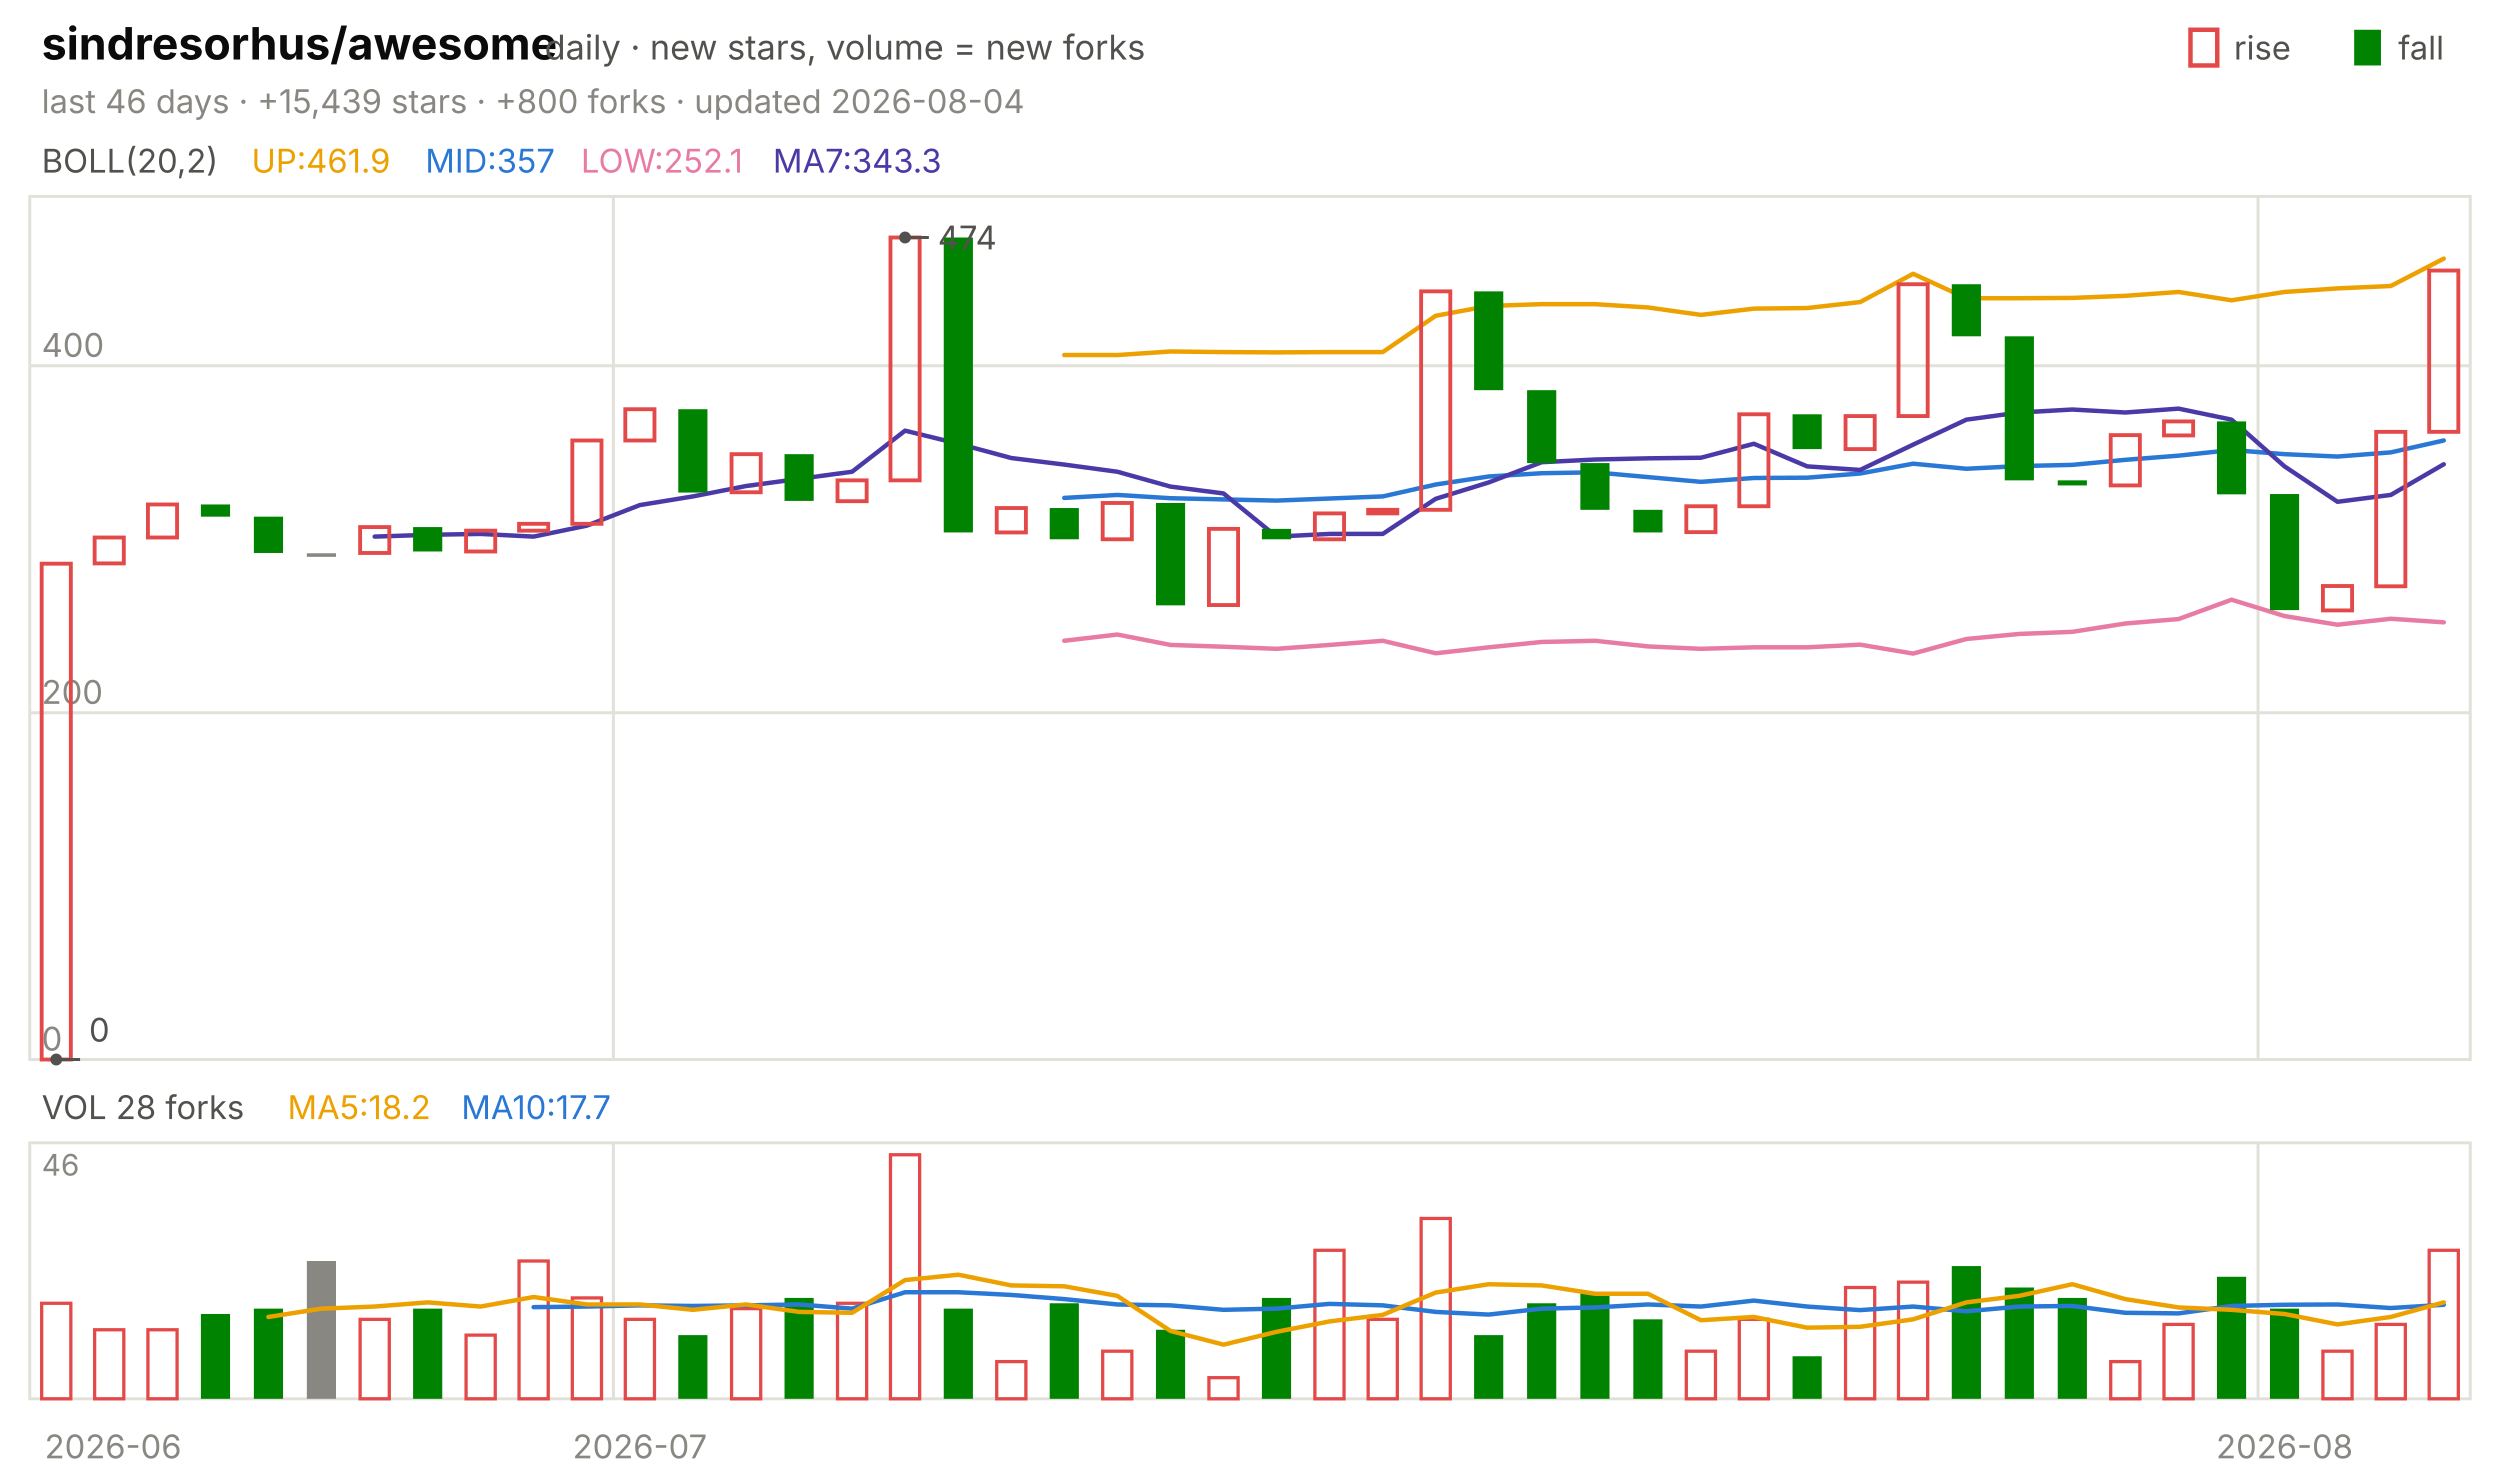
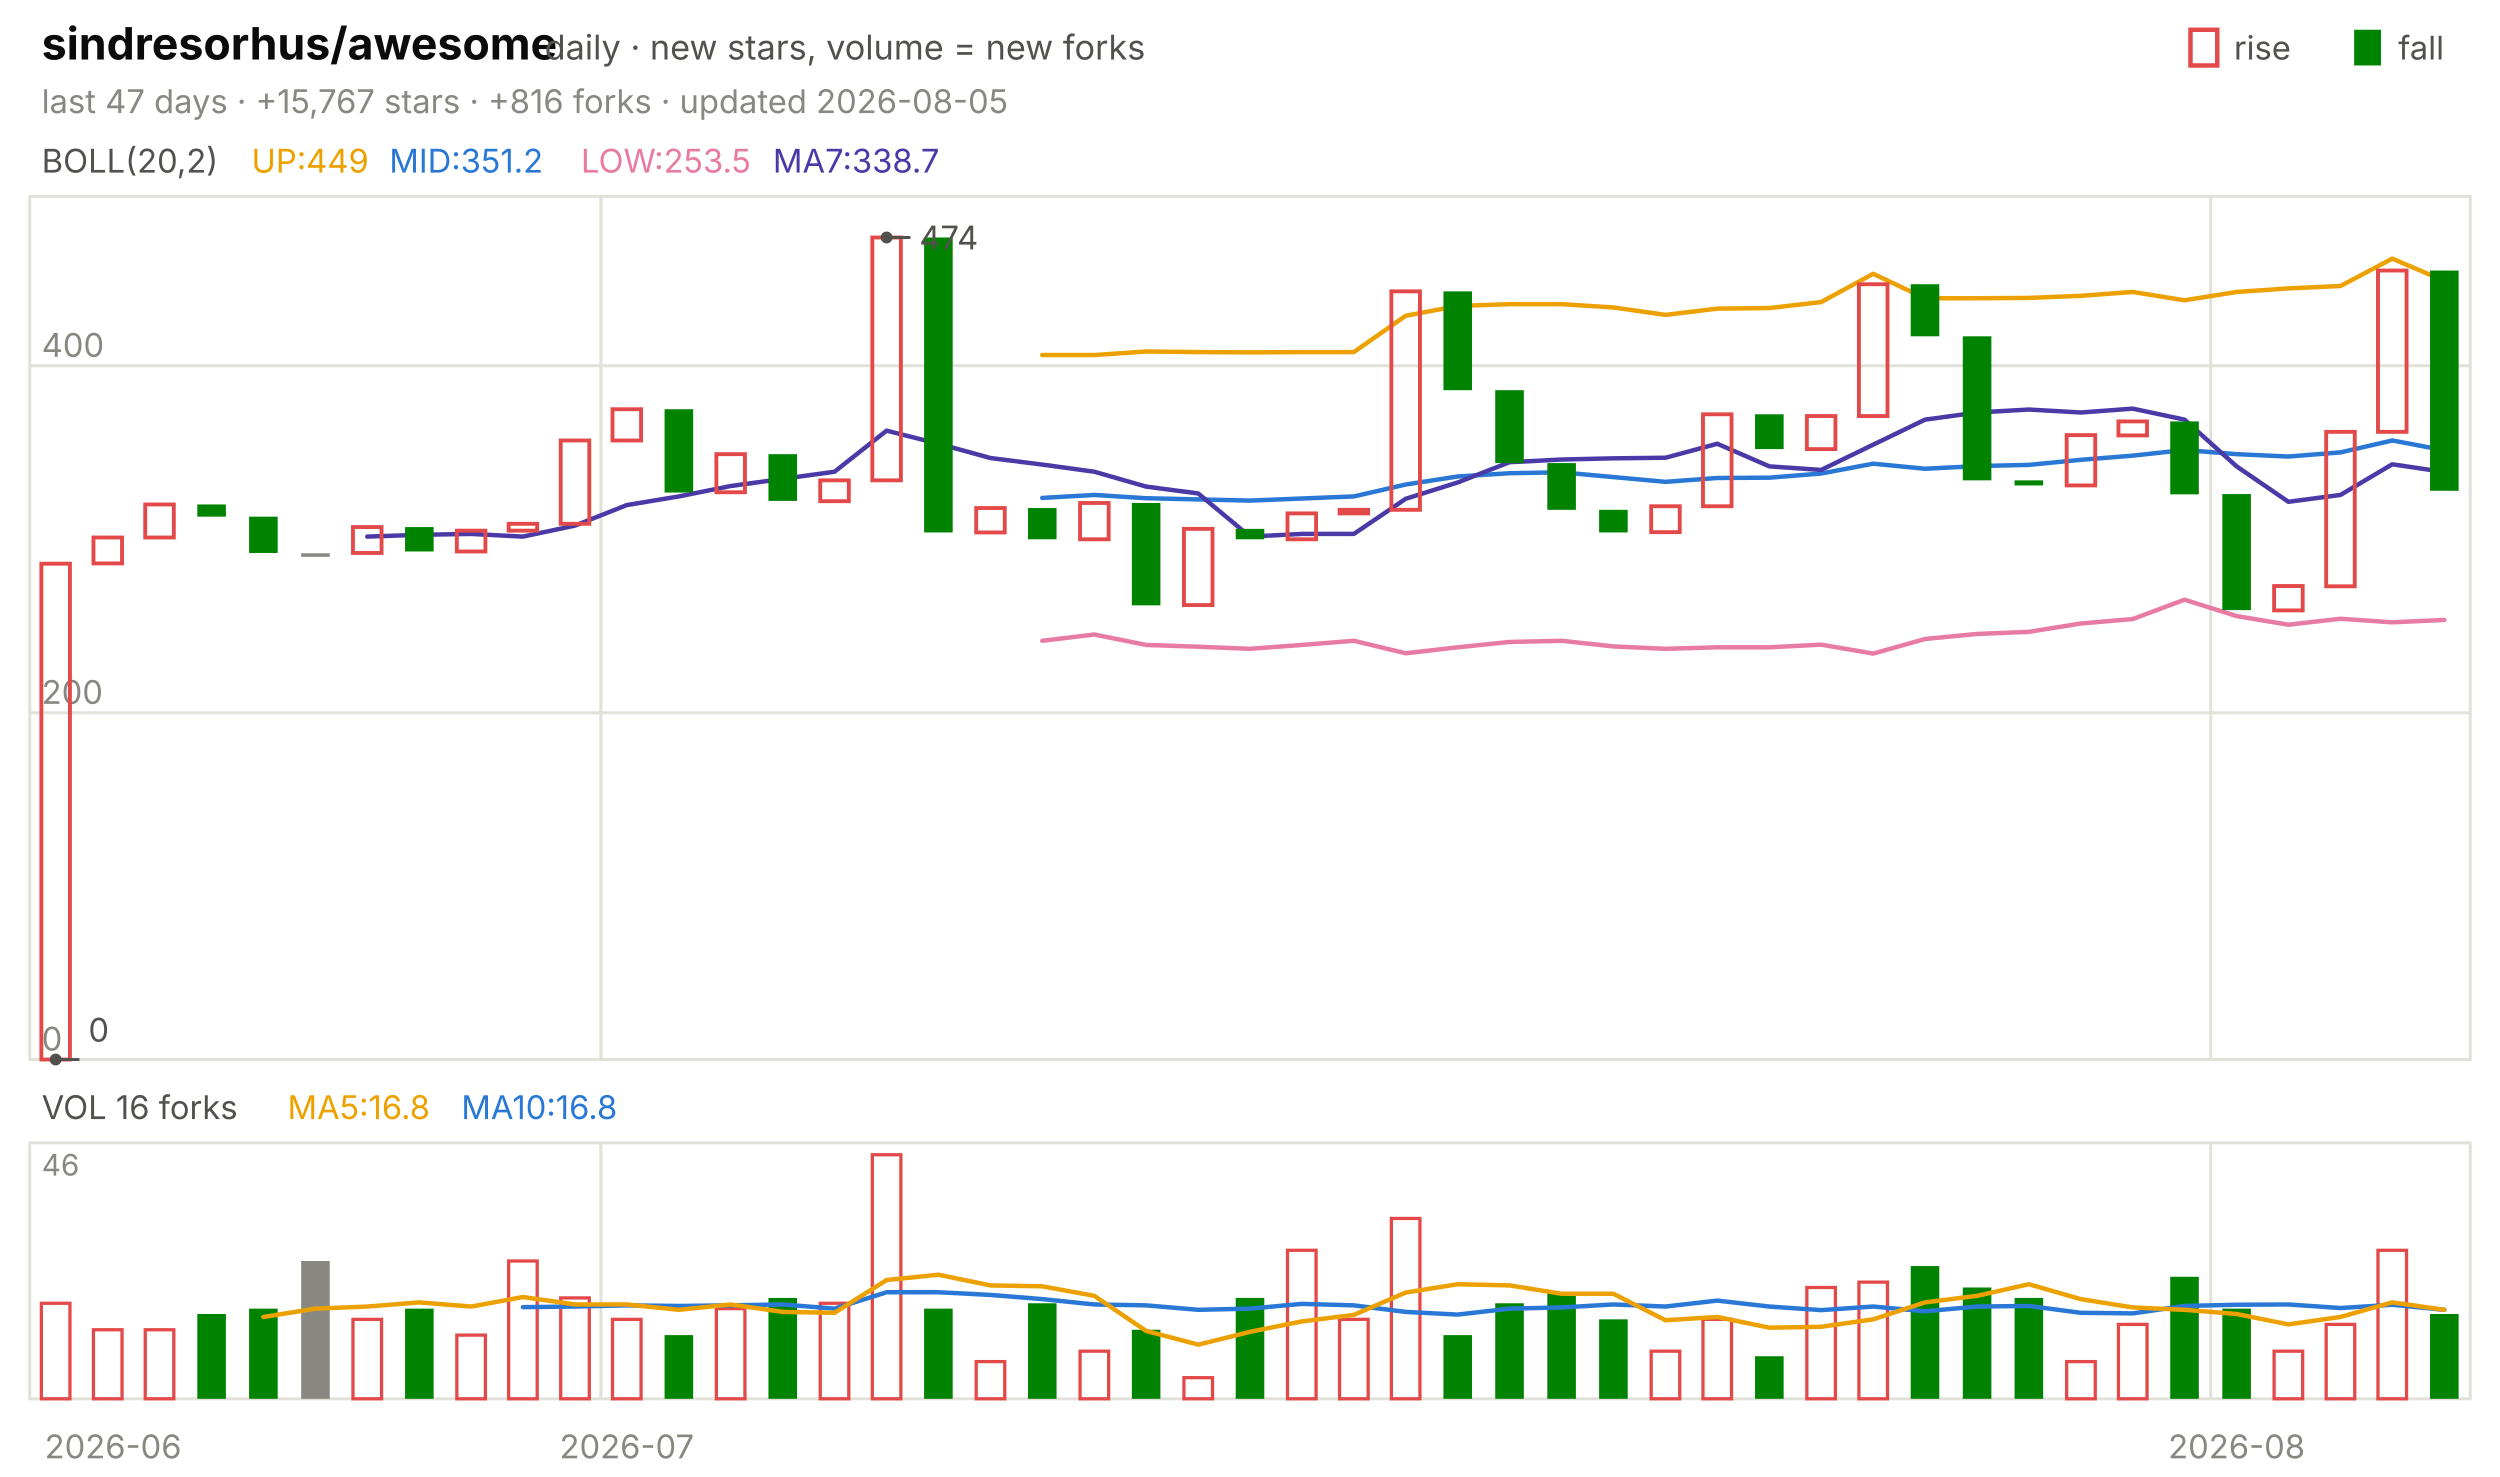
<svg xmlns="http://www.w3.org/2000/svg" viewBox="0 0 840 496" width="840" height="496" font-family="-apple-system,'Segoe UI',system-ui,sans-serif" role="img" aria-label="sindresorhus/awesome candlestick chart">
  <text x="14.0" y="20.0" font-size="15" fill="#0b0b0b" font-weight="650">sindresorhus/awesome</text>
  <text x="183.0" y="20.0" font-size="11.5" fill="#52514e">daily · new stars, volume = new forks</text>
  <text x="805.8" y="20.0" font-size="11.0" fill="#52514e">fall</text>
  <rect x="791" y="10" width="9" height="12" fill="#008300" />
  <text x="750.6" y="20.0" font-size="11.0" fill="#52514e">rise</text>
  <rect x="736" y="10" width="9" height="12" fill="none" stroke="#e34948" stroke-width="1.5" />
-   <text x="14.0" y="38.0" font-size="11.0" fill="#898781">last 46 days · +15,439 stars · +800 forks · updated 2026-08-04</text>
+   <text x="14.0" y="38.0" font-size="11.0" fill="#898781">last 47 days · +15,767 stars · +816 forks · updated 2026-08-05</text>
  <rect x="10" y="66" width="820" height="290" fill="none" stroke="#e1e0d9" />
  <rect x="10" y="384" width="820" height="86" fill="none" stroke="#e1e0d9" />
  <text x="38.0" y="490.0" font-size="11.0" fill="#898781" text-anchor="middle">2026-06</text>
-   <line x1="206.1" y1="66.0" x2="206.1" y2="356.0" stroke="#e1e0d9" stroke-width="1.0" />
-   <line x1="206.1" y1="384.0" x2="206.1" y2="470.0" stroke="#e1e0d9" stroke-width="1.0" />
-   <text x="215.0" y="490.0" font-size="11.0" fill="#898781" text-anchor="middle">2026-07</text>
-   <line x1="758.7" y1="66.0" x2="758.7" y2="356.0" stroke="#e1e0d9" stroke-width="1.0" />
-   <line x1="758.7" y1="384.0" x2="758.7" y2="470.0" stroke="#e1e0d9" stroke-width="1.0" />
-   <text x="767.6" y="490.0" font-size="11.0" fill="#898781" text-anchor="middle">2026-08</text>
+   <line x1="201.9" y1="66.0" x2="201.9" y2="356.0" stroke="#e1e0d9" stroke-width="1.0" />
+   <line x1="201.9" y1="384.0" x2="201.9" y2="470.0" stroke="#e1e0d9" stroke-width="1.0" />
+   <text x="210.6" y="490.0" font-size="11.0" fill="#898781" text-anchor="middle">2026-07</text>
+   <line x1="742.8" y1="66.0" x2="742.8" y2="356.0" stroke="#e1e0d9" stroke-width="1.0" />
+   <line x1="742.8" y1="384.0" x2="742.8" y2="470.0" stroke="#e1e0d9" stroke-width="1.0" />
+   <text x="751.5" y="490.0" font-size="11.0" fill="#898781" text-anchor="middle">2026-08</text>
  <text x="14.0" y="58.0" font-size="11.0" fill="#52514e">BOLL(20,2)</text>
-   <text x="84.5" y="58.0" font-size="11.0" fill="#eda100">UP:461.9</text>
-   <text x="142.9" y="58.0" font-size="11.0" fill="#2a78d6">MID:357</text>
-   <text x="195.2" y="58.0" font-size="11.0" fill="#e87ba4">LOW:252.1</text>
-   <text x="259.7" y="58.0" font-size="11.0" fill="#4a3aa7">MA7:343.3</text>
+   <text x="84.5" y="58.0" font-size="11.0" fill="#eda100">UP:449</text>
+   <text x="130.8" y="58.0" font-size="11.0" fill="#2a78d6">MID:351.2</text>
+   <text x="195.2" y="58.0" font-size="11.0" fill="#e87ba4">LOW:253.5</text>
+   <text x="259.7" y="58.0" font-size="11.0" fill="#4a3aa7">MA7:338.7</text>
  <line x1="10.0" y1="356.0" x2="830.0" y2="356.0" stroke="#e1e0d9" stroke-width="1.0" />
  <text x="14.0" y="353.0" font-size="11.0" fill="#898781">0</text>
  <line x1="10.0" y1="239.5" x2="830.0" y2="239.5" stroke="#e1e0d9" stroke-width="1.0" />
  <text x="14.0" y="236.5" font-size="11.0" fill="#898781">200</text>
  <line x1="10.0" y1="122.9" x2="830.0" y2="122.9" stroke="#e1e0d9" stroke-width="1.0" />
  <text x="14.0" y="119.9" font-size="11.0" fill="#898781">400</text>
-   <polyline points="357.6,119.3 375.4,119.3 393.3,118.1 411.1,118.3 428.9,118.4 446.7,118.3 464.6,118.3 482.4,106.1 500.2,102.8 518.0,102.2 535.9,102.2 553.7,103.3 571.5,105.8 589.3,103.7 607.2,103.5 625.0,101.5 642.8,92.0 660.7,100.2 678.5,100.2 696.3,100.1 714.1,99.4 732.0,98.1 749.8,100.9 767.6,98.1 785.4,96.9 803.3,96.1 821.1,86.9" fill="none" stroke="#eda100" stroke-width="1.5" stroke-linejoin="round" stroke-linecap="round" />
-   <polyline points="357.6,167.3 375.4,166.3 393.3,167.4 411.1,167.8 428.9,168.2 446.7,167.5 464.6,166.8 482.4,162.8 500.2,160.1 518.0,159.0 535.9,158.7 553.7,160.3 571.5,161.9 589.3,160.6 607.2,160.5 625.0,159.1 642.8,155.8 660.7,157.5 678.5,156.6 696.3,156.2 714.1,154.5 732.0,153.1 749.8,151.2 767.6,152.6 785.4,153.4 803.3,152.0 821.1,148.0" fill="none" stroke="#2a78d6" stroke-width="1.5" stroke-linejoin="round" stroke-linecap="round" />
-   <polyline points="357.6,215.3 375.4,213.2 393.3,216.7 411.1,217.3 428.9,218.0 446.7,216.7 464.6,215.3 482.4,219.5 500.2,217.5 518.0,215.7 535.9,215.3 553.7,217.2 571.5,218.0 589.3,217.5 607.2,217.5 625.0,216.6 642.8,219.6 660.7,214.7 678.5,213.0 696.3,212.3 714.1,209.5 732.0,208.0 749.8,201.5 767.6,207.0 785.4,209.9 803.3,207.9 821.1,209.1" fill="none" stroke="#e87ba4" stroke-width="1.5" stroke-linejoin="round" stroke-linecap="round" />
-   <polyline points="125.9,180.3 143.7,179.7 161.5,179.4 179.3,180.3 197.2,176.6 215.0,169.7 232.8,166.8 250.7,163.3 268.5,160.9 286.3,158.5 304.1,144.7 322.0,149.1 339.8,153.9 357.6,156.1 375.4,158.5 393.3,163.5 411.1,165.8 428.9,180.3 446.7,179.4 464.6,179.4 482.4,167.6 500.2,162.1 518.0,155.3 535.9,154.4 553.7,154.0 571.5,153.8 589.3,149.1 607.2,156.7 625.0,157.9 642.8,149.4 660.7,141.0 678.5,138.6 696.3,137.6 714.1,138.6 732.0,137.3 749.8,141.0 767.6,156.7 785.4,168.6 803.3,166.3 821.1,156.0" fill="none" stroke="#4a3aa7" stroke-width="1.5" stroke-linejoin="round" stroke-linecap="round" />
-   <rect x="14.0" y="189.4" width="9.8" height="166.6" fill="none" stroke="#e34948" stroke-width="1.3" />
-   <rect x="31.8" y="180.6" width="9.8" height="8.7" fill="none" stroke="#e34948" stroke-width="1.3" />
-   <rect x="49.7" y="169.5" width="9.8" height="11.1" fill="none" stroke="#e34948" stroke-width="1.3" />
-   <rect x="67.5" y="169.5" width="9.8" height="4.1" fill="#008300" />
-   <rect x="85.3" y="173.6" width="9.8" height="12.2" fill="#008300" />
-   <rect x="103.1" y="185.9" width="9.8" height="1.2" fill="#898781" />
-   <rect x="121.0" y="177.1" width="9.8" height="8.7" fill="none" stroke="#e34948" stroke-width="1.3" />
-   <rect x="138.8" y="177.1" width="9.8" height="8.2" fill="#008300" />
-   <rect x="156.6" y="178.3" width="9.8" height="7.0" fill="none" stroke="#e34948" stroke-width="1.3" />
-   <rect x="174.4" y="176.0" width="9.8" height="2.3" fill="none" stroke="#e34948" stroke-width="1.3" />
-   <rect x="192.3" y="148.0" width="9.8" height="28.0" fill="none" stroke="#e34948" stroke-width="1.3" />
-   <rect x="210.1" y="137.5" width="9.8" height="10.5" fill="none" stroke="#e34948" stroke-width="1.3" />
-   <rect x="227.9" y="137.5" width="9.8" height="28.0" fill="#008300" />
-   <rect x="245.8" y="152.6" width="9.8" height="12.8" fill="none" stroke="#e34948" stroke-width="1.3" />
-   <rect x="263.6" y="152.6" width="9.8" height="15.7" fill="#008300" />
-   <rect x="281.4" y="161.4" width="9.8" height="7.0" fill="none" stroke="#e34948" stroke-width="1.3" />
-   <rect x="299.2" y="79.8" width="9.8" height="81.6" fill="none" stroke="#e34948" stroke-width="1.3" />
-   <rect x="317.1" y="79.8" width="9.8" height="99.1" fill="#008300" />
-   <rect x="334.9" y="170.7" width="9.8" height="8.2" fill="none" stroke="#e34948" stroke-width="1.3" />
-   <rect x="352.7" y="170.7" width="9.8" height="10.5" fill="#008300" />
-   <rect x="370.5" y="169.0" width="9.8" height="12.2" fill="none" stroke="#e34948" stroke-width="1.3" />
-   <rect x="388.4" y="169.0" width="9.8" height="34.4" fill="#008300" />
-   <rect x="406.2" y="177.7" width="9.8" height="25.6" fill="none" stroke="#e34948" stroke-width="1.3" />
-   <rect x="424.0" y="177.7" width="9.8" height="3.5" fill="#008300" />
-   <rect x="441.8" y="172.5" width="9.8" height="8.7" fill="none" stroke="#e34948" stroke-width="1.3" />
-   <rect x="459.7" y="171.3" width="9.8" height="1.2" fill="none" stroke="#e34948" stroke-width="1.3" />
-   <rect x="477.5" y="97.9" width="9.8" height="73.4" fill="none" stroke="#e34948" stroke-width="1.3" />
-   <rect x="495.3" y="97.9" width="9.8" height="33.2" fill="#008300" />
-   <rect x="513.1" y="131.1" width="9.8" height="24.5" fill="#008300" />
-   <rect x="531.0" y="155.6" width="9.8" height="15.7" fill="#008300" />
-   <rect x="548.8" y="171.3" width="9.8" height="7.6" fill="#008300" />
-   <rect x="566.6" y="170.1" width="9.8" height="8.7" fill="none" stroke="#e34948" stroke-width="1.3" />
-   <rect x="584.4" y="139.2" width="9.8" height="30.9" fill="none" stroke="#e34948" stroke-width="1.3" />
-   <rect x="602.3" y="139.2" width="9.8" height="11.7" fill="#008300" />
-   <rect x="620.1" y="139.8" width="9.8" height="11.1" fill="none" stroke="#e34948" stroke-width="1.3" />
-   <rect x="637.9" y="95.5" width="9.8" height="44.3" fill="none" stroke="#e34948" stroke-width="1.3" />
-   <rect x="655.8" y="95.5" width="9.8" height="17.5" fill="#008300" />
-   <rect x="673.6" y="113.0" width="9.8" height="48.4" fill="#008300" />
-   <rect x="691.4" y="161.4" width="9.8" height="1.7" fill="#008300" />
-   <rect x="709.2" y="146.2" width="9.8" height="16.9" fill="none" stroke="#e34948" stroke-width="1.3" />
-   <rect x="727.1" y="141.6" width="9.8" height="4.7" fill="none" stroke="#e34948" stroke-width="1.3" />
-   <rect x="744.9" y="141.6" width="9.8" height="24.5" fill="#008300" />
-   <rect x="762.7" y="166.0" width="9.8" height="39.0" fill="#008300" />
-   <rect x="780.5" y="196.9" width="9.8" height="8.2" fill="none" stroke="#e34948" stroke-width="1.3" />
-   <rect x="798.4" y="145.1" width="9.8" height="51.9" fill="none" stroke="#e34948" stroke-width="1.3" />
-   <rect x="816.2" y="90.9" width="9.8" height="54.2" fill="none" stroke="#e34948" stroke-width="1.3" />
-   <circle cx="304.1" cy="79.8" r="2" fill="#52514e" />
-   <line x1="304.1" y1="79.8" x2="312.1" y2="79.8" stroke="#52514e" stroke-width="1.0" />
-   <text x="315.1" y="83.8" font-size="11.0" fill="#52514e">474</text>
-   <circle cx="18.9" cy="356.0" r="2" fill="#52514e" />
-   <line x1="18.9" y1="356.0" x2="26.9" y2="356.0" stroke="#52514e" stroke-width="1.0" />
-   <text x="29.9" y="350.0" font-size="11.0" fill="#52514e">0</text>
-   <text x="14.0" y="376.0" font-size="11.0" fill="#52514e">VOL 28 forks</text>
-   <text x="96.6" y="376.0" font-size="11.0" fill="#eda100">MA5:18.2</text>
-   <text x="155.0" y="376.0" font-size="11.0" fill="#2a78d6">MA10:17.7</text>
+   <polyline points="350.2,119.3 367.7,119.3 385.1,118.1 402.6,118.3 420.0,118.4 437.4,118.3 454.9,118.3 472.3,106.1 489.8,102.8 507.2,102.2 524.7,102.2 542.1,103.3 559.6,105.8 577.0,103.7 594.5,103.5 611.9,101.5 629.4,92.0 646.8,100.2 664.3,100.2 681.7,100.1 699.1,99.4 716.6,98.1 734.0,100.9 751.5,98.1 768.9,96.9 786.4,96.1 803.8,86.9 821.3,94.4" fill="none" stroke="#eda100" stroke-width="1.5" stroke-linejoin="round" stroke-linecap="round" />
+   <polyline points="350.2,167.3 367.7,166.3 385.1,167.4 402.6,167.8 420.0,168.2 437.4,167.5 454.9,166.8 472.3,162.8 489.8,160.1 507.2,159.0 524.7,158.7 542.1,160.3 559.6,161.9 577.0,160.6 594.5,160.5 611.9,159.1 629.4,155.8 646.8,157.5 664.3,156.6 681.7,156.2 699.1,154.5 716.6,153.1 734.0,151.2 751.5,152.6 768.9,153.4 786.4,152.0 803.8,148.0 821.3,151.3" fill="none" stroke="#2a78d6" stroke-width="1.5" stroke-linejoin="round" stroke-linecap="round" />
+   <polyline points="350.2,215.3 367.7,213.2 385.1,216.7 402.6,217.3 420.0,218.0 437.4,216.7 454.9,215.3 472.3,219.5 489.8,217.5 507.2,215.7 524.7,215.3 542.1,217.2 559.6,218.0 577.0,217.5 594.5,217.5 611.9,216.6 629.4,219.6 646.8,214.7 664.3,213.0 681.7,212.3 699.1,209.5 716.6,208.0 734.0,201.5 751.5,207.0 768.9,209.9 786.4,207.9 803.8,209.1 821.3,208.3" fill="none" stroke="#e87ba4" stroke-width="1.5" stroke-linejoin="round" stroke-linecap="round" />
+   <polyline points="123.4,180.3 140.9,179.7 158.3,179.4 175.7,180.3 193.2,176.6 210.6,169.7 228.1,166.8 245.5,163.3 263.0,160.9 280.4,158.5 297.9,144.7 315.3,149.1 332.8,153.9 350.2,156.1 367.7,158.5 385.1,163.5 402.6,165.8 420.0,180.3 437.4,179.4 454.9,179.4 472.3,167.6 489.8,162.1 507.2,155.3 524.7,154.4 542.1,154.0 559.6,153.8 577.0,149.1 594.5,156.7 611.9,157.9 629.4,149.4 646.8,141.0 664.3,138.6 681.7,137.6 699.1,138.6 716.6,137.3 734.0,141.0 751.5,156.7 768.9,168.6 786.4,166.3 803.8,156.0 821.3,158.6" fill="none" stroke="#4a3aa7" stroke-width="1.5" stroke-linejoin="round" stroke-linecap="round" />
+   <rect x="13.9" y="189.4" width="9.6" height="166.6" fill="none" stroke="#e34948" stroke-width="1.3" />
+   <rect x="31.4" y="180.6" width="9.6" height="8.7" fill="none" stroke="#e34948" stroke-width="1.3" />
+   <rect x="48.8" y="169.5" width="9.6" height="11.1" fill="none" stroke="#e34948" stroke-width="1.3" />
+   <rect x="66.3" y="169.5" width="9.6" height="4.1" fill="#008300" />
+   <rect x="83.7" y="173.6" width="9.6" height="12.2" fill="#008300" />
+   <rect x="101.2" y="185.9" width="9.6" height="1.2" fill="#898781" />
+   <rect x="118.6" y="177.1" width="9.6" height="8.7" fill="none" stroke="#e34948" stroke-width="1.3" />
+   <rect x="136.1" y="177.1" width="9.6" height="8.2" fill="#008300" />
+   <rect x="153.5" y="178.3" width="9.6" height="7.0" fill="none" stroke="#e34948" stroke-width="1.3" />
+   <rect x="170.9" y="176.0" width="9.6" height="2.3" fill="none" stroke="#e34948" stroke-width="1.3" />
+   <rect x="188.4" y="148.0" width="9.6" height="28.0" fill="none" stroke="#e34948" stroke-width="1.3" />
+   <rect x="205.8" y="137.5" width="9.6" height="10.5" fill="none" stroke="#e34948" stroke-width="1.3" />
+   <rect x="223.3" y="137.5" width="9.6" height="28.0" fill="#008300" />
+   <rect x="240.7" y="152.6" width="9.6" height="12.8" fill="none" stroke="#e34948" stroke-width="1.3" />
+   <rect x="258.2" y="152.6" width="9.6" height="15.7" fill="#008300" />
+   <rect x="275.6" y="161.4" width="9.6" height="7.0" fill="none" stroke="#e34948" stroke-width="1.3" />
+   <rect x="293.1" y="79.8" width="9.6" height="81.6" fill="none" stroke="#e34948" stroke-width="1.3" />
+   <rect x="310.5" y="79.8" width="9.6" height="99.1" fill="#008300" />
+   <rect x="328.0" y="170.7" width="9.6" height="8.2" fill="none" stroke="#e34948" stroke-width="1.3" />
+   <rect x="345.4" y="170.7" width="9.6" height="10.5" fill="#008300" />
+   <rect x="362.9" y="169.0" width="9.6" height="12.2" fill="none" stroke="#e34948" stroke-width="1.3" />
+   <rect x="380.3" y="169.0" width="9.6" height="34.4" fill="#008300" />
+   <rect x="397.8" y="177.7" width="9.6" height="25.6" fill="none" stroke="#e34948" stroke-width="1.3" />
+   <rect x="415.2" y="177.7" width="9.6" height="3.5" fill="#008300" />
+   <rect x="432.6" y="172.5" width="9.6" height="8.7" fill="none" stroke="#e34948" stroke-width="1.3" />
+   <rect x="450.1" y="171.3" width="9.6" height="1.2" fill="none" stroke="#e34948" stroke-width="1.3" />
+   <rect x="467.5" y="97.9" width="9.6" height="73.4" fill="none" stroke="#e34948" stroke-width="1.3" />
+   <rect x="485.0" y="97.9" width="9.6" height="33.2" fill="#008300" />
+   <rect x="502.4" y="131.1" width="9.6" height="24.5" fill="#008300" />
+   <rect x="519.9" y="155.6" width="9.6" height="15.7" fill="#008300" />
+   <rect x="537.3" y="171.3" width="9.6" height="7.6" fill="#008300" />
+   <rect x="554.8" y="170.1" width="9.6" height="8.7" fill="none" stroke="#e34948" stroke-width="1.3" />
+   <rect x="572.2" y="139.2" width="9.6" height="30.9" fill="none" stroke="#e34948" stroke-width="1.3" />
+   <rect x="589.7" y="139.2" width="9.6" height="11.7" fill="#008300" />
+   <rect x="607.1" y="139.8" width="9.6" height="11.1" fill="none" stroke="#e34948" stroke-width="1.3" />
+   <rect x="624.6" y="95.5" width="9.6" height="44.3" fill="none" stroke="#e34948" stroke-width="1.3" />
+   <rect x="642.0" y="95.5" width="9.6" height="17.5" fill="#008300" />
+   <rect x="659.5" y="113.0" width="9.6" height="48.4" fill="#008300" />
+   <rect x="676.9" y="161.4" width="9.6" height="1.7" fill="#008300" />
+   <rect x="694.4" y="146.2" width="9.6" height="16.9" fill="none" stroke="#e34948" stroke-width="1.3" />
+   <rect x="711.8" y="141.6" width="9.6" height="4.7" fill="none" stroke="#e34948" stroke-width="1.3" />
+   <rect x="729.2" y="141.6" width="9.6" height="24.5" fill="#008300" />
+   <rect x="746.7" y="166.0" width="9.6" height="39.0" fill="#008300" />
+   <rect x="764.1" y="196.9" width="9.6" height="8.2" fill="none" stroke="#e34948" stroke-width="1.3" />
+   <rect x="781.6" y="145.1" width="9.6" height="51.9" fill="none" stroke="#e34948" stroke-width="1.3" />
+   <rect x="799.0" y="90.9" width="9.6" height="54.2" fill="none" stroke="#e34948" stroke-width="1.3" />
+   <rect x="816.5" y="90.9" width="9.6" height="74.0" fill="#008300" />
+   <circle cx="297.9" cy="79.8" r="2" fill="#52514e" />
+   <line x1="297.9" y1="79.8" x2="305.9" y2="79.8" stroke="#52514e" stroke-width="1.0" />
+   <text x="308.9" y="83.8" font-size="11.0" fill="#52514e">474</text>
+   <circle cx="18.7" cy="356.0" r="2" fill="#52514e" />
+   <line x1="18.7" y1="356.0" x2="26.7" y2="356.0" stroke="#52514e" stroke-width="1.0" />
+   <text x="29.7" y="350.0" font-size="11.0" fill="#52514e">0</text>
+   <text x="14.0" y="376.0" font-size="11.0" fill="#52514e">VOL 16 forks</text>
+   <text x="96.6" y="376.0" font-size="11.0" fill="#eda100">MA5:16.8</text>
+   <text x="155.0" y="376.0" font-size="11.0" fill="#2a78d6">MA10:16.8</text>
  <text x="14.0" y="395.0" font-size="10" fill="#898781">46</text>
-   <rect x="14.0" y="437.9" width="9.8" height="32.1" fill="none" stroke="#e34948" stroke-width="1.1" />
-   <rect x="31.8" y="446.8" width="9.8" height="23.2" fill="none" stroke="#e34948" stroke-width="1.1" />
-   <rect x="49.7" y="446.8" width="9.8" height="23.2" fill="none" stroke="#e34948" stroke-width="1.1" />
-   <rect x="67.5" y="441.5" width="9.8" height="28.5" fill="#008300" />
-   <rect x="85.3" y="439.7" width="9.8" height="30.3" fill="#008300" />
-   <rect x="103.1" y="423.7" width="9.8" height="46.3" fill="#898781" />
-   <rect x="121.0" y="443.3" width="9.8" height="26.7" fill="none" stroke="#e34948" stroke-width="1.1" />
-   <rect x="138.8" y="439.7" width="9.8" height="30.3" fill="#008300" />
-   <rect x="156.6" y="448.6" width="9.8" height="21.4" fill="none" stroke="#e34948" stroke-width="1.1" />
-   <rect x="174.4" y="423.7" width="9.8" height="46.3" fill="none" stroke="#e34948" stroke-width="1.1" />
-   <rect x="192.3" y="436.1" width="9.8" height="33.9" fill="none" stroke="#e34948" stroke-width="1.1" />
-   <rect x="210.1" y="443.3" width="9.8" height="26.7" fill="none" stroke="#e34948" stroke-width="1.1" />
-   <rect x="227.9" y="448.6" width="9.8" height="21.4" fill="#008300" />
-   <rect x="245.8" y="439.7" width="9.8" height="30.3" fill="none" stroke="#e34948" stroke-width="1.1" />
-   <rect x="263.6" y="436.1" width="9.8" height="33.9" fill="#008300" />
-   <rect x="281.4" y="437.9" width="9.8" height="32.1" fill="none" stroke="#e34948" stroke-width="1.1" />
-   <rect x="299.2" y="388.0" width="9.8" height="82.0" fill="none" stroke="#e34948" stroke-width="1.1" />
-   <rect x="317.1" y="439.7" width="9.8" height="30.3" fill="#008300" />
-   <rect x="334.9" y="457.5" width="9.8" height="12.5" fill="none" stroke="#e34948" stroke-width="1.1" />
-   <rect x="352.7" y="437.9" width="9.8" height="32.1" fill="#008300" />
-   <rect x="370.5" y="454.0" width="9.8" height="16.0" fill="none" stroke="#e34948" stroke-width="1.1" />
-   <rect x="388.4" y="446.8" width="9.8" height="23.2" fill="#008300" />
-   <rect x="406.2" y="462.9" width="9.8" height="7.1" fill="none" stroke="#e34948" stroke-width="1.1" />
-   <rect x="424.0" y="436.1" width="9.8" height="33.9" fill="#008300" />
-   <rect x="441.8" y="420.1" width="9.8" height="49.9" fill="none" stroke="#e34948" stroke-width="1.1" />
-   <rect x="459.7" y="443.3" width="9.8" height="26.7" fill="none" stroke="#e34948" stroke-width="1.1" />
-   <rect x="477.5" y="409.4" width="9.8" height="60.6" fill="none" stroke="#e34948" stroke-width="1.1" />
-   <rect x="495.3" y="448.6" width="9.8" height="21.4" fill="#008300" />
-   <rect x="513.1" y="437.9" width="9.8" height="32.1" fill="#008300" />
-   <rect x="531.0" y="434.3" width="9.8" height="35.7" fill="#008300" />
-   <rect x="548.8" y="443.3" width="9.8" height="26.7" fill="#008300" />
-   <rect x="566.6" y="454.0" width="9.8" height="16.0" fill="none" stroke="#e34948" stroke-width="1.1" />
-   <rect x="584.4" y="443.3" width="9.8" height="26.7" fill="none" stroke="#e34948" stroke-width="1.1" />
-   <rect x="602.3" y="455.7" width="9.8" height="14.3" fill="#008300" />
-   <rect x="620.1" y="432.6" width="9.8" height="37.4" fill="none" stroke="#e34948" stroke-width="1.1" />
-   <rect x="637.9" y="430.8" width="9.8" height="39.2" fill="none" stroke="#e34948" stroke-width="1.1" />
-   <rect x="655.8" y="425.4" width="9.8" height="44.6" fill="#008300" />
-   <rect x="673.6" y="432.6" width="9.8" height="37.4" fill="#008300" />
-   <rect x="691.4" y="436.1" width="9.8" height="33.9" fill="#008300" />
-   <rect x="709.2" y="457.5" width="9.8" height="12.5" fill="none" stroke="#e34948" stroke-width="1.1" />
-   <rect x="727.1" y="445.0" width="9.8" height="25.0" fill="none" stroke="#e34948" stroke-width="1.1" />
-   <rect x="744.9" y="429.0" width="9.8" height="41.0" fill="#008300" />
-   <rect x="762.7" y="439.7" width="9.8" height="30.3" fill="#008300" />
-   <rect x="780.5" y="454.0" width="9.8" height="16.0" fill="none" stroke="#e34948" stroke-width="1.1" />
-   <rect x="798.4" y="445.0" width="9.8" height="25.0" fill="none" stroke="#e34948" stroke-width="1.1" />
-   <rect x="816.2" y="420.1" width="9.8" height="49.9" fill="none" stroke="#e34948" stroke-width="1.1" />
-   <polyline points="179.3,439.2 197.2,439.0 215.0,438.6 232.8,438.8 250.7,438.6 268.5,438.3 286.3,439.7 304.1,434.2 322.0,434.2 339.8,435.1 357.6,436.5 375.4,438.3 393.3,438.6 411.1,440.1 428.9,439.7 446.7,438.1 464.6,438.6 482.4,440.8 500.2,441.7 518.0,439.7 535.9,439.3 553.7,438.3 571.5,439.0 589.3,437.0 607.2,439.0 625.0,440.2 642.8,439.0 660.7,440.6 678.5,439.0 696.3,438.8 714.1,441.1 732.0,441.3 749.8,438.8 767.6,438.4 785.4,438.3 803.3,439.5 821.1,438.4" fill="none" stroke="#2a78d6" stroke-width="1.5" stroke-linejoin="round" stroke-linecap="round" />
-   <polyline points="90.2,442.5 108.0,439.7 125.9,439.0 143.7,437.6 161.5,439.0 179.3,435.8 197.2,438.3 215.0,438.3 232.8,440.1 250.7,438.3 268.5,440.8 286.3,441.1 304.1,430.1 322.0,428.3 339.8,431.9 357.6,432.2 375.4,435.4 393.3,447.2 411.1,451.8 428.9,447.5 446.7,444.0 464.6,441.8 482.4,434.3 500.2,431.5 518.0,431.9 535.9,434.7 553.7,434.7 571.5,443.6 589.3,442.5 607.2,446.1 625.0,445.8 642.8,443.3 660.7,437.6 678.5,435.4 696.3,431.5 714.1,436.5 732.0,439.3 749.8,440.1 767.6,441.5 785.4,445.0 803.3,442.5 821.1,437.6" fill="none" stroke="#eda100" stroke-width="1.5" stroke-linejoin="round" stroke-linecap="round" />
+   <rect x="13.9" y="437.9" width="9.6" height="32.1" fill="none" stroke="#e34948" stroke-width="1.1" />
+   <rect x="31.4" y="446.8" width="9.6" height="23.2" fill="none" stroke="#e34948" stroke-width="1.1" />
+   <rect x="48.8" y="446.8" width="9.6" height="23.2" fill="none" stroke="#e34948" stroke-width="1.1" />
+   <rect x="66.3" y="441.5" width="9.6" height="28.5" fill="#008300" />
+   <rect x="83.7" y="439.7" width="9.6" height="30.3" fill="#008300" />
+   <rect x="101.2" y="423.7" width="9.6" height="46.3" fill="#898781" />
+   <rect x="118.6" y="443.3" width="9.6" height="26.7" fill="none" stroke="#e34948" stroke-width="1.1" />
+   <rect x="136.1" y="439.7" width="9.6" height="30.3" fill="#008300" />
+   <rect x="153.5" y="448.6" width="9.6" height="21.4" fill="none" stroke="#e34948" stroke-width="1.1" />
+   <rect x="170.9" y="423.7" width="9.6" height="46.3" fill="none" stroke="#e34948" stroke-width="1.1" />
+   <rect x="188.4" y="436.1" width="9.6" height="33.9" fill="none" stroke="#e34948" stroke-width="1.1" />
+   <rect x="205.8" y="443.3" width="9.6" height="26.7" fill="none" stroke="#e34948" stroke-width="1.1" />
+   <rect x="223.3" y="448.6" width="9.6" height="21.4" fill="#008300" />
+   <rect x="240.7" y="439.7" width="9.6" height="30.3" fill="none" stroke="#e34948" stroke-width="1.1" />
+   <rect x="258.2" y="436.1" width="9.6" height="33.9" fill="#008300" />
+   <rect x="275.6" y="437.9" width="9.6" height="32.1" fill="none" stroke="#e34948" stroke-width="1.1" />
+   <rect x="293.1" y="388.0" width="9.6" height="82.0" fill="none" stroke="#e34948" stroke-width="1.1" />
+   <rect x="310.5" y="439.7" width="9.6" height="30.3" fill="#008300" />
+   <rect x="328.0" y="457.5" width="9.6" height="12.5" fill="none" stroke="#e34948" stroke-width="1.1" />
+   <rect x="345.4" y="437.9" width="9.6" height="32.1" fill="#008300" />
+   <rect x="362.9" y="454.0" width="9.6" height="16.0" fill="none" stroke="#e34948" stroke-width="1.1" />
+   <rect x="380.3" y="446.8" width="9.6" height="23.2" fill="#008300" />
+   <rect x="397.8" y="462.9" width="9.6" height="7.1" fill="none" stroke="#e34948" stroke-width="1.1" />
+   <rect x="415.2" y="436.1" width="9.6" height="33.9" fill="#008300" />
+   <rect x="432.6" y="420.1" width="9.6" height="49.9" fill="none" stroke="#e34948" stroke-width="1.1" />
+   <rect x="450.1" y="443.3" width="9.6" height="26.7" fill="none" stroke="#e34948" stroke-width="1.1" />
+   <rect x="467.5" y="409.4" width="9.6" height="60.6" fill="none" stroke="#e34948" stroke-width="1.1" />
+   <rect x="485.0" y="448.6" width="9.6" height="21.4" fill="#008300" />
+   <rect x="502.4" y="437.9" width="9.6" height="32.1" fill="#008300" />
+   <rect x="519.9" y="434.3" width="9.6" height="35.7" fill="#008300" />
+   <rect x="537.3" y="443.3" width="9.6" height="26.7" fill="#008300" />
+   <rect x="554.8" y="454.0" width="9.6" height="16.0" fill="none" stroke="#e34948" stroke-width="1.1" />
+   <rect x="572.2" y="443.3" width="9.6" height="26.7" fill="none" stroke="#e34948" stroke-width="1.1" />
+   <rect x="589.7" y="455.7" width="9.6" height="14.3" fill="#008300" />
+   <rect x="607.1" y="432.6" width="9.6" height="37.4" fill="none" stroke="#e34948" stroke-width="1.1" />
+   <rect x="624.6" y="430.8" width="9.6" height="39.2" fill="none" stroke="#e34948" stroke-width="1.1" />
+   <rect x="642.0" y="425.4" width="9.6" height="44.6" fill="#008300" />
+   <rect x="659.5" y="432.6" width="9.6" height="37.4" fill="#008300" />
+   <rect x="676.9" y="436.1" width="9.6" height="33.9" fill="#008300" />
+   <rect x="694.4" y="457.5" width="9.6" height="12.5" fill="none" stroke="#e34948" stroke-width="1.1" />
+   <rect x="711.8" y="445.0" width="9.6" height="25.0" fill="none" stroke="#e34948" stroke-width="1.1" />
+   <rect x="729.2" y="429.0" width="9.6" height="41.0" fill="#008300" />
+   <rect x="746.7" y="439.7" width="9.6" height="30.3" fill="#008300" />
+   <rect x="764.1" y="454.0" width="9.6" height="16.0" fill="none" stroke="#e34948" stroke-width="1.1" />
+   <rect x="781.6" y="445.0" width="9.6" height="25.0" fill="none" stroke="#e34948" stroke-width="1.1" />
+   <rect x="799.0" y="420.1" width="9.6" height="49.9" fill="none" stroke="#e34948" stroke-width="1.1" />
+   <rect x="816.5" y="441.5" width="9.6" height="28.5" fill="#008300" />
+   <polyline points="175.7,439.2 193.2,439.0 210.6,438.6 228.1,438.8 245.5,438.6 263.0,438.3 280.4,439.7 297.9,434.2 315.3,434.2 332.8,435.1 350.2,436.5 367.7,438.3 385.1,438.6 402.6,440.1 420.0,439.7 437.4,438.1 454.9,438.6 472.3,440.8 489.8,441.7 507.2,439.7 524.7,439.3 542.1,438.3 559.6,439.0 577.0,437.0 594.5,439.0 611.9,440.2 629.4,439.0 646.8,440.6 664.3,439.0 681.7,438.8 699.1,441.1 716.6,441.3 734.0,438.8 751.5,438.4 768.9,438.3 786.4,439.5 803.8,438.4 821.3,440.1" fill="none" stroke="#2a78d6" stroke-width="1.5" stroke-linejoin="round" stroke-linecap="round" />
+   <polyline points="88.5,442.5 106.0,439.7 123.4,439.0 140.9,437.6 158.3,439.0 175.7,435.8 193.2,438.3 210.6,438.3 228.1,440.1 245.5,438.3 263.0,440.8 280.4,441.1 297.9,430.1 315.3,428.3 332.8,431.9 350.2,432.2 367.7,435.4 385.1,447.2 402.6,451.8 420.0,447.5 437.4,444.0 454.9,441.8 472.3,434.3 489.8,431.5 507.2,431.9 524.7,434.7 542.1,434.7 559.6,443.6 577.0,442.5 594.5,446.1 611.9,445.8 629.4,443.3 646.8,437.6 664.3,435.4 681.7,431.5 699.1,436.5 716.6,439.3 734.0,440.1 751.5,441.5 768.9,445.0 786.4,442.5 803.8,437.6 821.3,440.1" fill="none" stroke="#eda100" stroke-width="1.5" stroke-linejoin="round" stroke-linecap="round" />
</svg>
